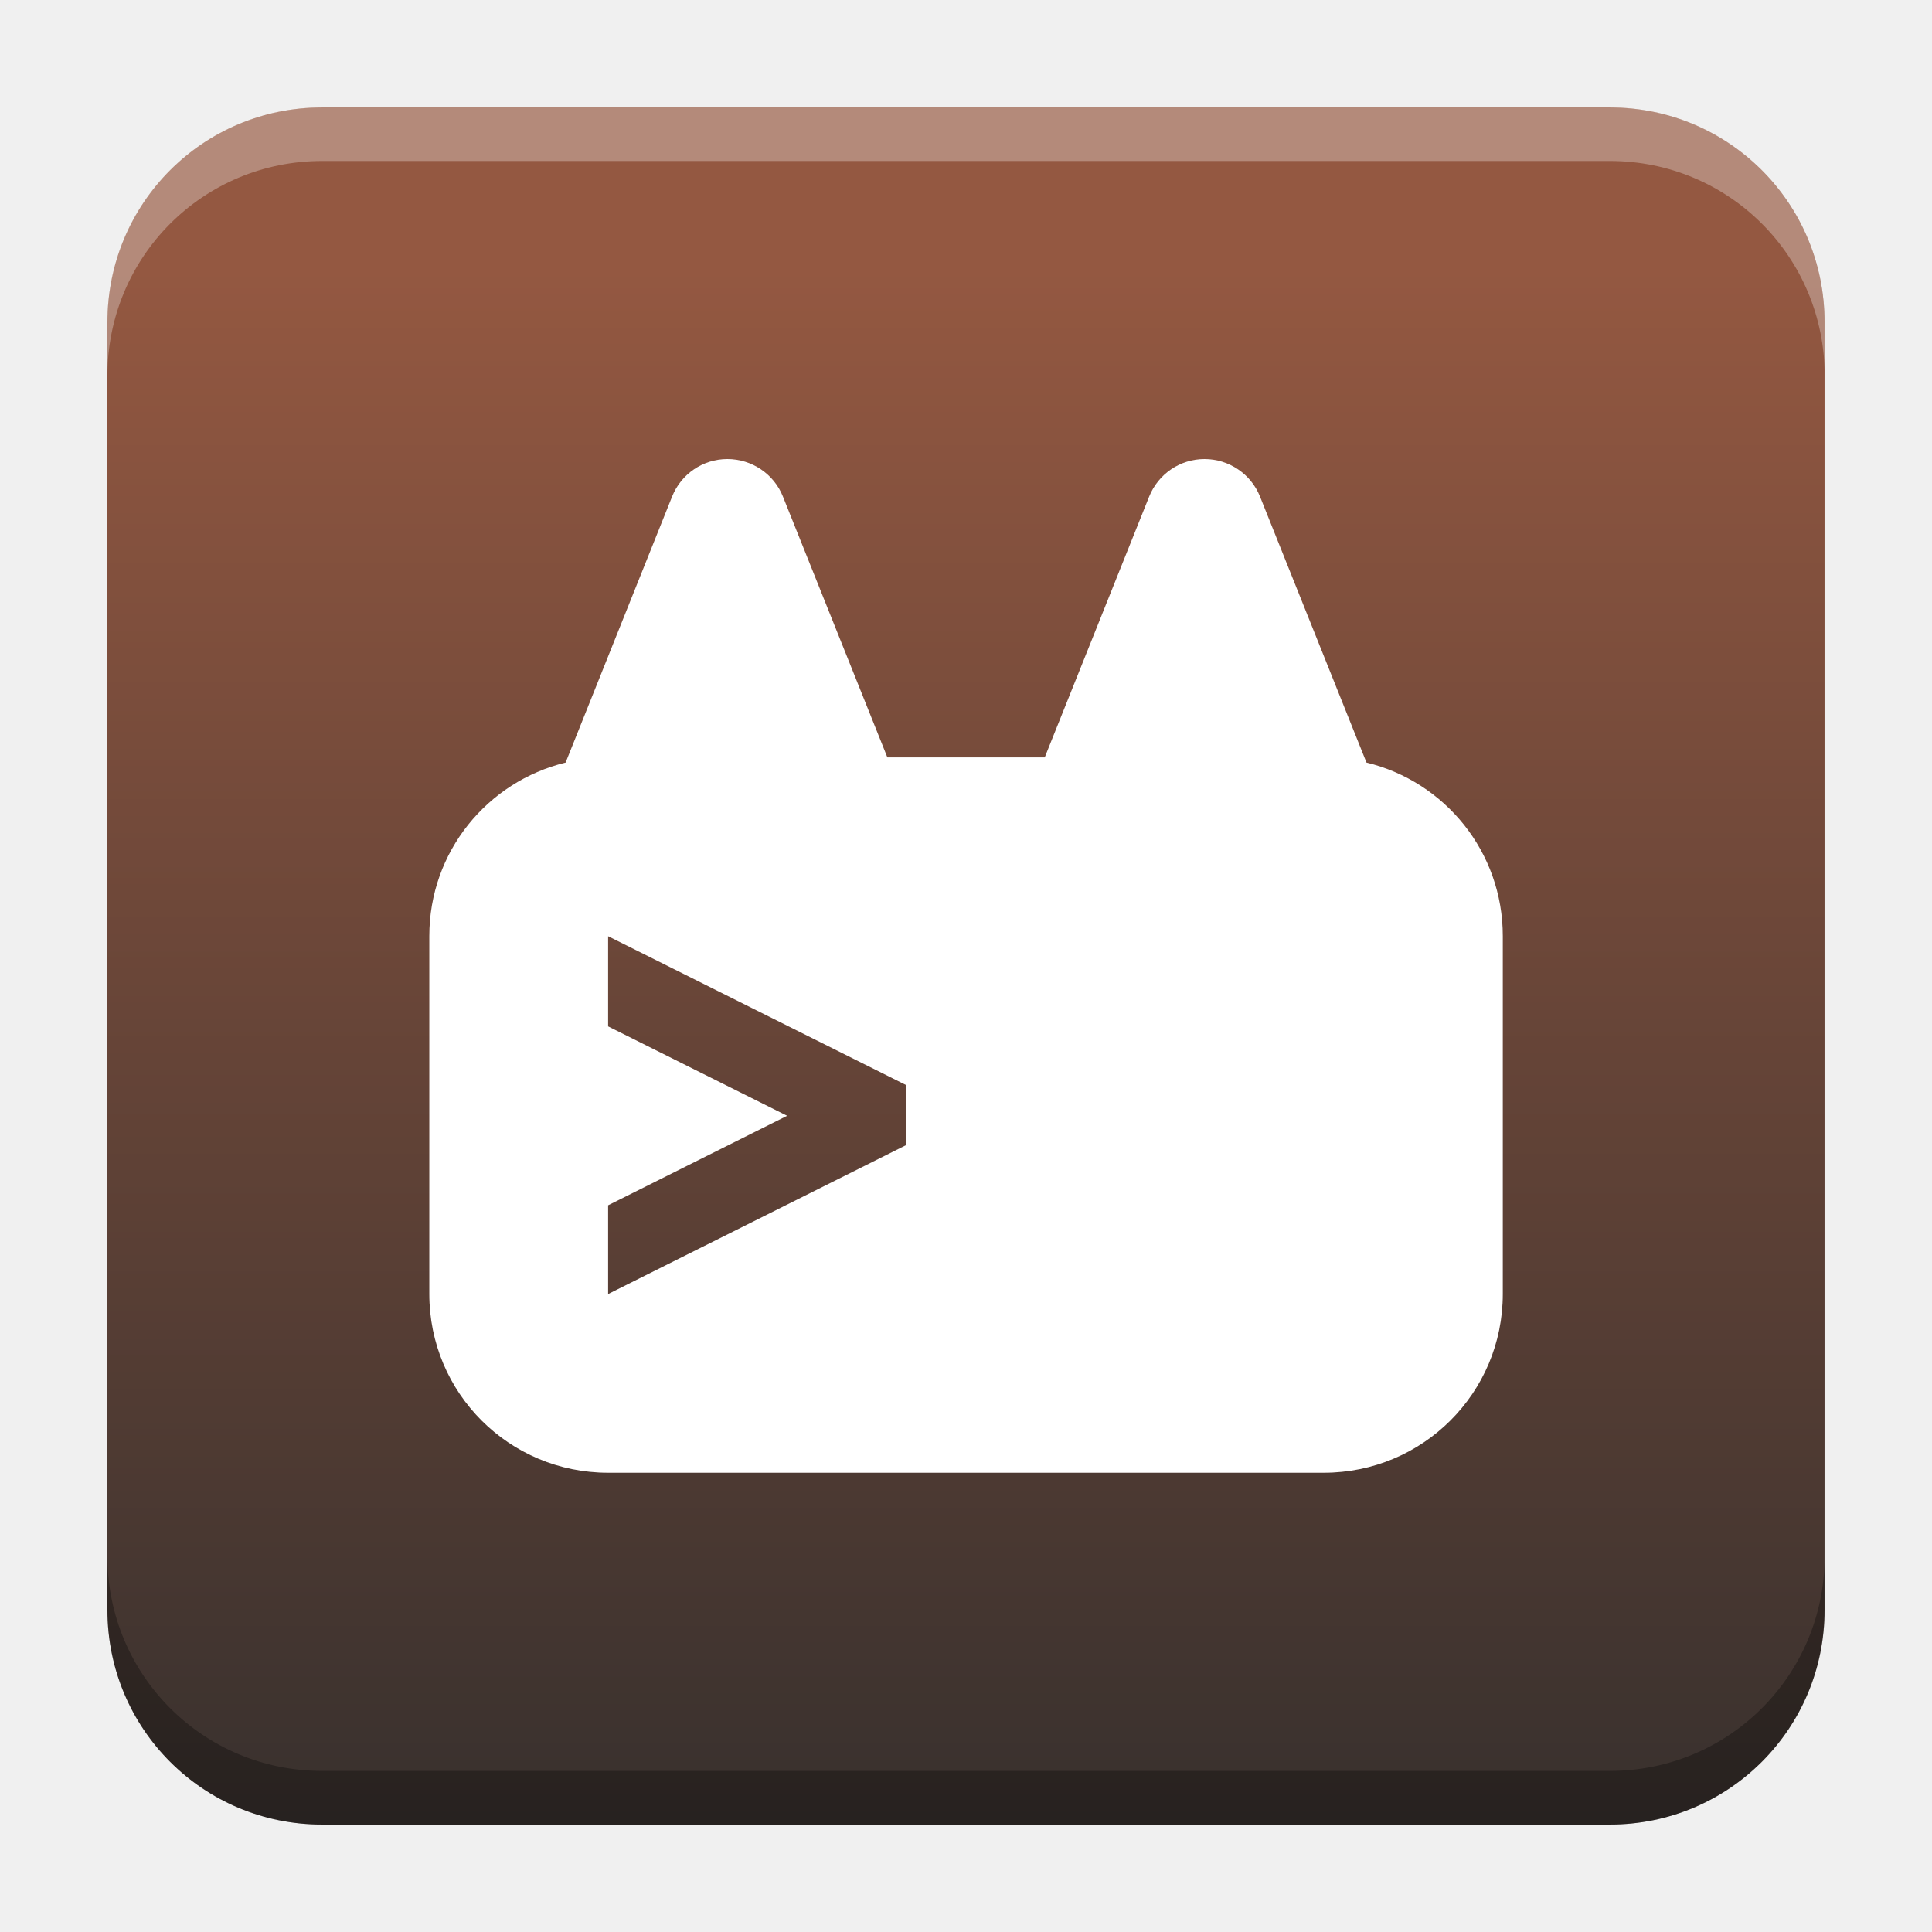
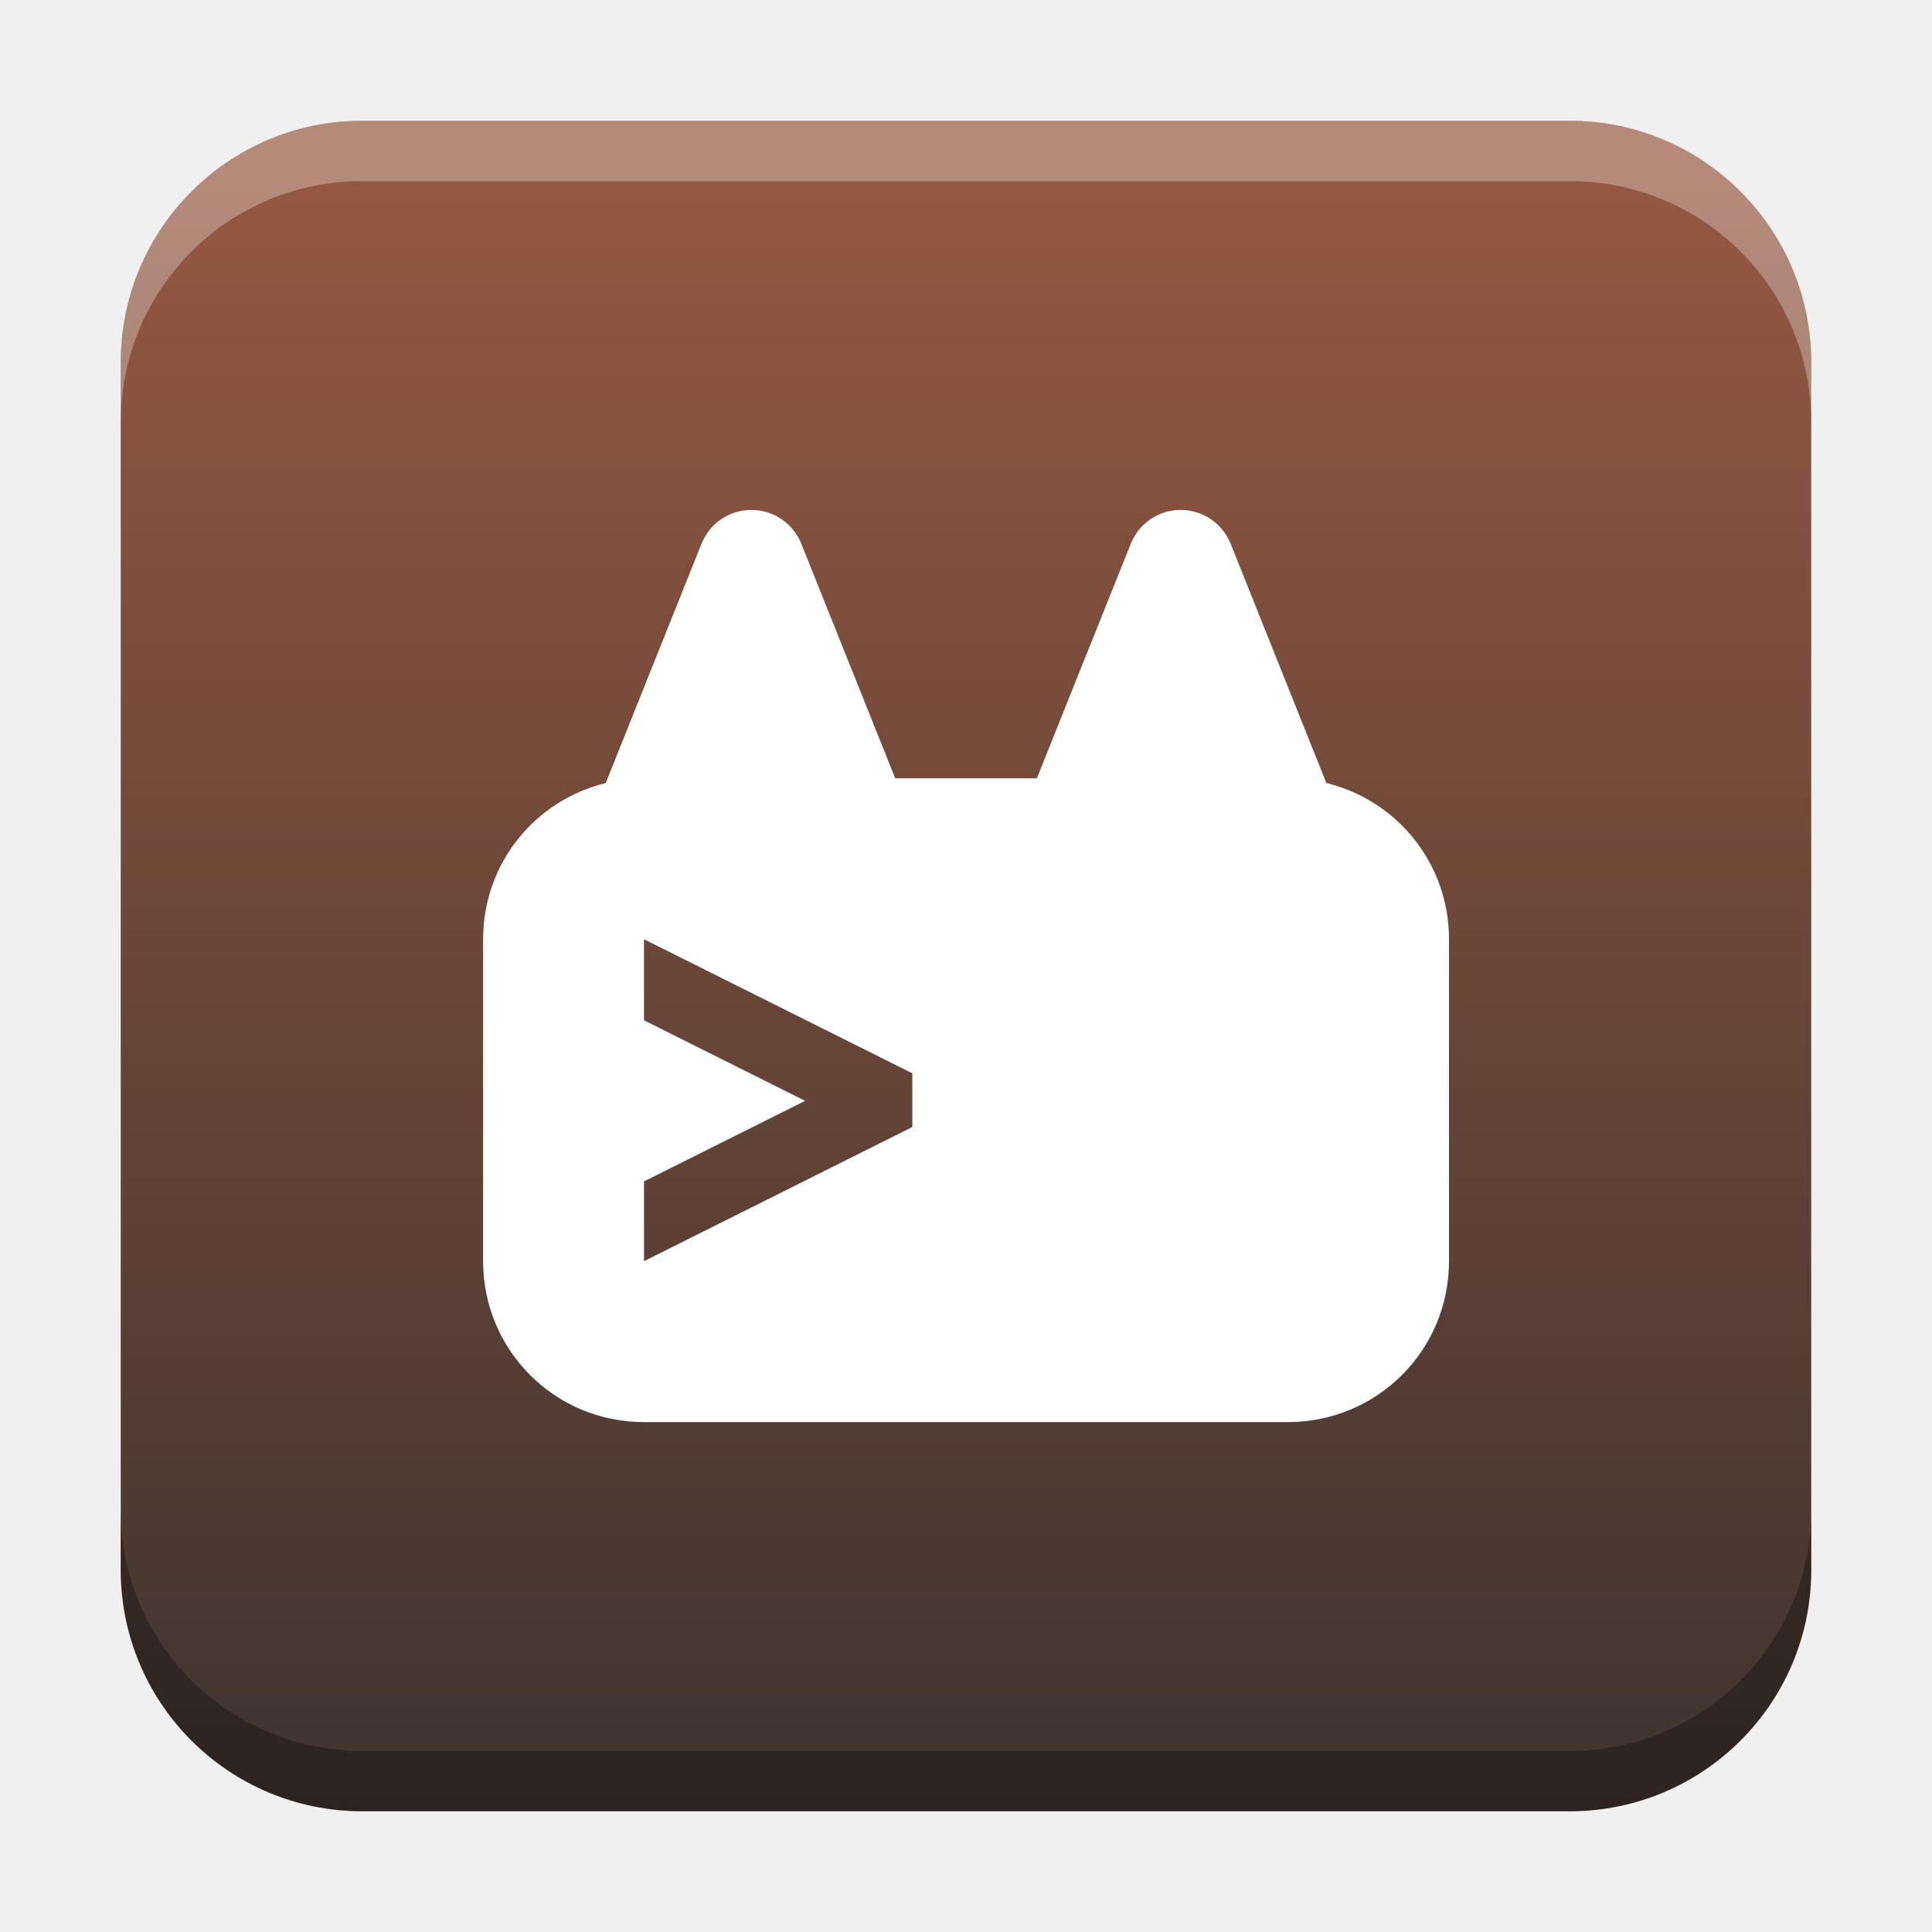
- <svg xmlns="http://www.w3.org/2000/svg" xmlns:xlink="http://www.w3.org/1999/xlink" width="18.001" height="18" id="svg2" version="1.1">
+ <svg xmlns="http://www.w3.org/2000/svg" xmlns:xlink="http://www.w3.org/1999/xlink" width="32" height="32" id="svg2" version="1.1">
  <defs id="defs4">
-     <linearGradient id="linearGradient1243">
-       <stop style="stop-color:#945841;stop-opacity:1" offset="0" id="stop1239" />
-       <stop style="stop-color:#2b2b2b;stop-opacity:1" offset="1" id="stop1241" />
+     <linearGradient id="linearGradient8471">
+       <stop id="stop8467" offset="0" style="stop-color:#2aa9c7;stop-opacity:1" />
+       <stop id="stop8469" offset="1" style="stop-color:#297fcc;stop-opacity:1" />
    </linearGradient>
    <linearGradient id="linearGradient5306">
      <stop style="stop-color:#ffffff;stop-opacity:0.099;" offset="0" id="stop5308" />
      <stop style="stop-color:#ffffff;stop-opacity:0;" offset="1" id="stop5310" />
    </linearGradient>
    <linearGradient id="linearGradient5290">
      <stop style="stop-color:#00ffff;stop-opacity:0.098;" offset="0" id="stop5292" />
      <stop id="stop6740" offset="0.5" style="stop-color:#00ff7f;stop-opacity:0.047;" />
      <stop style="stop-color:#00ff00;stop-opacity:0;" offset="1" id="stop5294" />
    </linearGradient>
    <linearGradient id="linearGradient5188">
      <stop style="stop-color:#64b5f6;stop-opacity:0.247;" offset="0" id="stop5198" />
      <stop style="stop-color:#64b5f6;stop-opacity:0;" offset="1" id="stop5192" />
    </linearGradient>
    <linearGradient id="linearGradient3975">
      <stop style="stop-color:#ff5555;stop-opacity:1;" offset="0" id="stop3977" />
    </linearGradient>
    <linearGradient id="linearGradient3969">
      <stop style="stop-color:#87cdde;stop-opacity:1;" offset="0" id="stop3971" />
    </linearGradient>
    <filter id="filter3945" x="0" y="6" width="1.2" style="color-interpolation-filters:sRGB">
      <feDiffuseLighting id="feDiffuseLighting3947" lighting-color="#fdfdfd" surfaceScale="121.495" diffuseConstant="28.448" />
    </filter>
    <filter id="filter3979" style="color-interpolation-filters:sRGB">
      <feFlood flood-opacity="0.2" flood-color="rgb(0,0,0)" result="flood" id="feFlood3981" />
      <feComposite in="flood" in2="SourceGraphic" operator="in" result="composite1" id="feComposite3983" />
      <feGaussianBlur stdDeviation="6" result="blur" id="feGaussianBlur3985" />
      <feOffset dx="0" dy="6" result="offset" id="feOffset3987" />
      <feComposite in="SourceGraphic" in2="offset" operator="over" result="fbSourceGraphic" id="feComposite3989" />
      <feColorMatrix result="fbSourceGraphicAlpha" in="fbSourceGraphic" values="0 0 0 -1 0 0 0 0 -1 0 0 0 0 -1 0 0 0 0 1 0" id="feColorMatrix3991" />
      <feFlood id="feFlood3993" flood-opacity="0.2" flood-color="rgb(0,0,0)" result="flood" in="fbSourceGraphic" />
      <feComposite id="feComposite3995" in2="fbSourceGraphic" in="flood" operator="in" result="composite1" />
      <feGaussianBlur id="feGaussianBlur3997" stdDeviation="6" result="blur" />
      <feOffset id="feOffset3999" dx="0" dy="6" result="offset" />
      <feComposite id="feComposite4001" in2="offset" in="fbSourceGraphic" operator="over" result="composite2" />
    </filter>
    <filter style="color-interpolation-filters:sRGB" id="filter3876">
      <feFlood flood-opacity="0.2" flood-color="rgb(0,0,0)" result="flood" id="feFlood3878" />
      <feComposite in="flood" in2="SourceGraphic" operator="in" result="composite1" id="feComposite3880" />
      <feGaussianBlur stdDeviation="6" result="blur" id="feGaussianBlur3882" />
      <feOffset dx="0" dy="6" result="offset" id="feOffset3884" />
      <feComposite in="SourceGraphic" in2="offset" operator="over" result="fbSourceGraphic" id="feComposite3886" />
      <feColorMatrix result="fbSourceGraphicAlpha" in="fbSourceGraphic" values="0 0 0 -1 0 0 0 0 -1 0 0 0 0 -1 0 0 0 0 1 0" id="feColorMatrix3888" />
      <feFlood id="feFlood3890" flood-opacity="0.397" flood-color="rgb(0,0,0)" result="flood" in="fbSourceGraphic" />
      <feComposite id="feComposite3892" in2="fbSourceGraphic" in="flood" operator="in" result="composite1" />
      <feGaussianBlur id="feGaussianBlur3894" stdDeviation="19.2" result="blur" />
      <feOffset id="feOffset3896" dx="0" dy="6" result="offset" />
      <feComposite id="feComposite3898" in2="offset" in="fbSourceGraphic" operator="over" result="fbSourceGraphic" />
      <feColorMatrix result="fbSourceGraphicAlpha" in="fbSourceGraphic" values="0 0 0 -1 0 0 0 0 -1 0 0 0 0 -1 0 0 0 0 1 0" id="feColorMatrix3900" />
      <feFlood id="feFlood3902" flood-opacity="0.8" flood-color="rgb(0,0,0)" result="flood" in="fbSourceGraphic" />
      <feComposite id="feComposite3904" in2="fbSourceGraphic" in="flood" operator="in" result="composite1" />
      <feGaussianBlur id="feGaussianBlur3906" stdDeviation="19.2" result="blur" />
      <feOffset id="feOffset3908" dx="0" dy="6" result="offset" />
      <feComposite id="feComposite3910" in2="offset" in="fbSourceGraphic" operator="over" result="fbSourceGraphic" />
      <feColorMatrix result="fbSourceGraphicAlpha" in="fbSourceGraphic" values="0 0 0 -1 0 0 0 0 -1 0 0 0 0 -1 0 0 0 0 1 0" id="feColorMatrix3912" />
      <feFlood id="feFlood3914" flood-opacity="0.8" flood-color="rgb(0,0,0)" result="flood" in="fbSourceGraphic" />
      <feComposite id="feComposite3916" in2="fbSourceGraphic" in="flood" operator="in" result="composite1" />
      <feGaussianBlur id="feGaussianBlur3918" stdDeviation="26.1" result="blur" />
      <feOffset id="feOffset3920" dx="0" dy="6" result="offset" />
      <feComposite id="feComposite3922" in2="offset" in="fbSourceGraphic" operator="over" result="fbSourceGraphic" />
      <feColorMatrix result="fbSourceGraphicAlpha" in="fbSourceGraphic" values="0 0 0 -1 0 0 0 0 -1 0 0 0 0 -1 0 0 0 0 1 0" id="feColorMatrix3924" />
      <feFlood id="feFlood3926" flood-opacity="0.8" flood-color="rgb(0,0,0)" result="flood" in="fbSourceGraphic" />
      <feComposite id="feComposite3928" in2="fbSourceGraphic" in="flood" operator="in" result="composite1" />
      <feGaussianBlur id="feGaussianBlur3930" stdDeviation="35.7" result="blur" />
      <feOffset id="feOffset3932" dx="0" dy="6" result="offset" />
      <feComposite id="feComposite3934" in2="offset" in="fbSourceGraphic" operator="over" result="fbSourceGraphic" />
      <feColorMatrix result="fbSourceGraphicAlpha" in="fbSourceGraphic" values="0 0 0 -1 0 0 0 0 -1 0 0 0 0 -1 0 0 0 0 1 0" id="feColorMatrix3936" />
      <feFlood id="feFlood3938" flood-opacity="0.8" flood-color="rgb(0,0,0)" result="flood" in="fbSourceGraphic" />
      <feComposite id="feComposite3940" in2="fbSourceGraphic" in="flood" operator="in" result="composite1" />
      <feGaussianBlur id="feGaussianBlur3942" stdDeviation="6" result="blur" />
      <feOffset id="feOffset3944" dx="0" dy="6" result="offset" />
      <feComposite id="feComposite3946" in2="offset" in="fbSourceGraphic" operator="over" result="fbSourceGraphic" />
      <feColorMatrix result="fbSourceGraphicAlpha" in="fbSourceGraphic" values="0 0 0 -1 0 0 0 0 -1 0 0 0 0 -1 0 0 0 0 1 0" id="feColorMatrix3948" />
      <feFlood id="feFlood3950" flood-opacity="0.8" flood-color="rgb(0,0,0)" result="flood" in="fbSourceGraphic" />
      <feComposite id="feComposite3952" in2="fbSourceGraphic" in="flood" operator="in" result="composite1" />
      <feGaussianBlur id="feGaussianBlur3954" stdDeviation="21.7" result="blur" />
      <feOffset id="feOffset3956" dx="0" dy="6" result="offset" />
      <feComposite id="feComposite3958" in2="offset" in="fbSourceGraphic" operator="over" result="fbSourceGraphic" />
      <feColorMatrix result="fbSourceGraphicAlpha" in="fbSourceGraphic" values="0 0 0 -1 0 0 0 0 -1 0 0 0 0 -1 0 0 0 0 1 0" id="feColorMatrix3960" />
      <feFlood id="feFlood3962" flood-opacity="0.8" flood-color="rgb(0,0,0)" result="flood" in="fbSourceGraphic" />
      <feComposite id="feComposite3964" in2="fbSourceGraphic" in="flood" operator="in" result="composite1" />
      <feGaussianBlur id="feGaussianBlur3966" stdDeviation="21.7" result="blur" />
      <feOffset id="feOffset3968" dx="0" dy="1.9" result="offset" />
      <feComposite id="feComposite3970" in2="offset" in="fbSourceGraphic" operator="over" result="fbSourceGraphic" />
      <feColorMatrix result="fbSourceGraphicAlpha" in="fbSourceGraphic" values="0 0 0 -1 0 0 0 0 -1 0 0 0 0 -1 0 0 0 0 1 0" id="feColorMatrix3972" />
      <feFlood id="feFlood3974" flood-opacity="0.8" flood-color="rgb(0,0,0)" result="flood" in="fbSourceGraphic" />
      <feComposite id="feComposite3976" in2="fbSourceGraphic" in="flood" operator="in" result="composite1" />
      <feGaussianBlur id="feGaussianBlur3978" stdDeviation="21.7" result="blur" />
      <feOffset id="feOffset3980" dx="3.6" dy="1.9" result="offset" />
      <feComposite id="feComposite3982" in2="offset" in="fbSourceGraphic" operator="over" result="fbSourceGraphic" />
      <feColorMatrix result="fbSourceGraphicAlpha" in="fbSourceGraphic" values="0 0 0 -1 0 0 0 0 -1 0 0 0 0 -1 0 0 0 0 1 0" id="feColorMatrix3984" />
      <feFlood id="feFlood3986" flood-opacity="0.8" flood-color="rgb(0,0,0)" result="flood" in="fbSourceGraphic" />
      <feComposite id="feComposite3988" in2="fbSourceGraphic" in="flood" operator="in" result="composite1" />
      <feGaussianBlur id="feGaussianBlur3990" stdDeviation="21.7" result="blur" />
      <feOffset id="feOffset3992" dx="9.6" dy="1.9" result="offset" />
      <feComposite id="feComposite3994" in2="offset" in="fbSourceGraphic" operator="over" result="fbSourceGraphic" />
      <feColorMatrix result="fbSourceGraphicAlpha" in="fbSourceGraphic" values="0 0 0 -1 0 0 0 0 -1 0 0 0 0 -1 0 0 0 0 1 0" id="feColorMatrix3996" />
      <feFlood id="feFlood3998" flood-opacity="0.8" flood-color="rgb(0,0,0)" result="flood" in="fbSourceGraphic" />
      <feComposite id="feComposite4000" in2="fbSourceGraphic" in="flood" operator="in" result="composite1" />
      <feGaussianBlur id="feGaussianBlur4002" stdDeviation="21.7" result="blur" />
      <feOffset id="feOffset4004" dx="1.2" dy="1.9" result="offset" />
      <feComposite id="feComposite4006" in2="offset" in="fbSourceGraphic" operator="over" result="fbSourceGraphic" />
      <feColorMatrix result="fbSourceGraphicAlpha" in="fbSourceGraphic" values="0 0 0 -1 0 0 0 0 -1 0 0 0 0 -1 0 0 0 0 1 0" id="feColorMatrix4008" />
      <feFlood id="feFlood4010" flood-opacity="0.8" flood-color="rgb(0,0,0)" result="flood" in="fbSourceGraphic" />
      <feComposite id="feComposite4012" in2="fbSourceGraphic" in="flood" operator="in" result="composite1" />
      <feGaussianBlur id="feGaussianBlur4014" stdDeviation="21.7" result="blur" />
      <feOffset id="feOffset4016" dx="-1.4" dy="1.9" result="offset" />
      <feComposite id="feComposite4018" in2="offset" in="fbSourceGraphic" operator="over" result="fbSourceGraphic" />
      <feColorMatrix result="fbSourceGraphicAlpha" in="fbSourceGraphic" values="0 0 0 -1 0 0 0 0 -1 0 0 0 0 -1 0 0 0 0 1 0" id="feColorMatrix4020" />
      <feFlood id="feFlood4022" flood-opacity="0.8" flood-color="rgb(0,0,0)" result="flood" in="fbSourceGraphic" />
      <feComposite id="feComposite4024" in2="fbSourceGraphic" in="flood" operator="in" result="composite1" />
      <feGaussianBlur id="feGaussianBlur4026" stdDeviation="21.7" result="blur" />
      <feOffset id="feOffset4028" dx="0.3" dy="1.9" result="offset" />
      <feComposite id="feComposite4030" in2="offset" in="fbSourceGraphic" operator="over" result="fbSourceGraphic" />
      <feColorMatrix result="fbSourceGraphicAlpha" in="fbSourceGraphic" values="0 0 0 -1 0 0 0 0 -1 0 0 0 0 -1 0 0 0 0 1 0" id="feColorMatrix4032" />
      <feFlood id="feFlood4034" flood-opacity="0.8" flood-color="rgb(0,0,0)" result="flood" in="fbSourceGraphic" />
      <feComposite id="feComposite4036" in2="fbSourceGraphic" in="flood" operator="in" result="composite1" />
      <feGaussianBlur id="feGaussianBlur4038" stdDeviation="21.7" result="blur" />
      <feOffset id="feOffset4040" dx="-8.04912e-16" dy="1.9" result="offset" />
      <feComposite id="feComposite4042" in2="offset" in="fbSourceGraphic" operator="over" result="fbSourceGraphic" />
      <feColorMatrix result="fbSourceGraphicAlpha" in="fbSourceGraphic" values="0 0 0 -1 0 0 0 0 -1 0 0 0 0 -1 0 0 0 0 1 0" id="feColorMatrix4044" />
      <feFlood id="feFlood4046" flood-opacity="0.8" flood-color="rgb(0,0,0)" result="flood" in="fbSourceGraphic" />
      <feComposite id="feComposite4048" in2="fbSourceGraphic" in="flood" operator="in" result="composite1" />
      <feGaussianBlur id="feGaussianBlur4050" stdDeviation="21.7" result="blur" />
      <feOffset id="feOffset4052" dx="-8.04912e-16" dy="3.6" result="offset" />
      <feComposite id="feComposite4054" in2="offset" in="fbSourceGraphic" operator="over" result="fbSourceGraphic" />
      <feColorMatrix result="fbSourceGraphicAlpha" in="fbSourceGraphic" values="0 0 0 -1 0 0 0 0 -1 0 0 0 0 -1 0 0 0 0 1 0" id="feColorMatrix4056" />
      <feFlood id="feFlood4058" flood-opacity="0.8" flood-color="rgb(0,0,0)" result="flood" in="fbSourceGraphic" />
      <feComposite id="feComposite4060" in2="fbSourceGraphic" in="flood" operator="in" result="composite1" />
      <feGaussianBlur id="feGaussianBlur4062" stdDeviation="6" result="blur" />
      <feOffset id="feOffset4064" dx="-8.04912e-16" dy="3.6" result="offset" />
      <feComposite id="feComposite4066" in2="offset" in="fbSourceGraphic" operator="over" result="fbSourceGraphic" />
      <feColorMatrix result="fbSourceGraphicAlpha" in="fbSourceGraphic" values="0 0 0 -1 0 0 0 0 -1 0 0 0 0 -1 0 0 0 0 1 0" id="feColorMatrix4080" />
      <feFlood id="feFlood4082" flood-opacity="0.8" flood-color="rgb(0,0,0)" result="flood" in="fbSourceGraphic" />
      <feComposite id="feComposite4084" in2="fbSourceGraphic" in="flood" operator="in" result="composite1" />
      <feGaussianBlur id="feGaussianBlur4086" stdDeviation="6" result="blur" />
      <feOffset id="feOffset4088" dx="-8.04912e-16" dy="3.6" result="offset" />
      <feComposite id="feComposite4090" in2="offset" in="fbSourceGraphic" operator="over" result="fbSourceGraphic" />
      <feColorMatrix result="fbSourceGraphicAlpha" in="fbSourceGraphic" values="0 0 0 -1 0 0 0 0 -1 0 0 0 0 -1 0 0 0 0 1 0" id="feColorMatrix4092" />
      <feFlood id="feFlood4094" flood-opacity="0.8" flood-color="rgb(0,0,0)" result="flood" in="fbSourceGraphic" />
      <feComposite id="feComposite4096" in2="fbSourceGraphic" in="flood" operator="in" result="composite1" />
      <feGaussianBlur id="feGaussianBlur4098" stdDeviation="6" result="blur" />
      <feOffset id="feOffset4100" dx="-8.04912e-16" dy="7.7" result="offset" />
      <feComposite id="feComposite4102" in2="offset" in="fbSourceGraphic" operator="over" result="fbSourceGraphic" />
      <feColorMatrix result="fbSourceGraphicAlpha" in="fbSourceGraphic" values="0 0 0 -1 0 0 0 0 -1 0 0 0 0 -1 0 0 0 0 1 0" id="feColorMatrix4104" />
      <feFlood id="feFlood4106" flood-opacity="0.8" flood-color="rgb(0,0,0)" result="flood" in="fbSourceGraphic" />
      <feComposite id="feComposite4108" in2="fbSourceGraphic" in="flood" operator="in" result="composite1" />
      <feGaussianBlur id="feGaussianBlur4110" stdDeviation="6" result="blur" />
      <feOffset id="feOffset4112" dx="-8.04912e-16" dy="11.6" result="offset" />
      <feComposite id="feComposite4114" in2="offset" in="fbSourceGraphic" operator="over" result="fbSourceGraphic" />
      <feColorMatrix result="fbSourceGraphicAlpha" in="fbSourceGraphic" values="0 0 0 -1 0 0 0 0 -1 0 0 0 0 -1 0 0 0 0 1 0" id="feColorMatrix4116" />
      <feFlood id="feFlood4118" flood-opacity="0.5" flood-color="rgb(0,0,0)" result="flood" in="fbSourceGraphic" />
      <feComposite id="feComposite4120" in2="fbSourceGraphic" in="flood" operator="in" result="composite1" />
      <feGaussianBlur id="feGaussianBlur4122" stdDeviation="6" result="blur" />
      <feOffset id="feOffset4124" dx="-8.04912e-16" dy="11.6" result="offset" />
      <feComposite id="feComposite4126" in2="offset" in="fbSourceGraphic" operator="over" result="fbSourceGraphic" />
      <feColorMatrix result="fbSourceGraphicAlpha" in="fbSourceGraphic" values="0 0 0 -1 0 0 0 0 -1 0 0 0 0 -1 0 0 0 0 1 0" id="feColorMatrix4128" />
      <feFlood id="feFlood4130" flood-opacity="0.3" flood-color="rgb(0,0,0)" result="flood" in="fbSourceGraphic" />
      <feComposite id="feComposite4132" in2="fbSourceGraphic" in="flood" operator="in" result="composite1" />
      <feGaussianBlur id="feGaussianBlur4134" stdDeviation="6" result="blur" />
      <feOffset id="feOffset4136" dx="-8.04912e-16" dy="11.6" result="offset" />
      <feComposite id="feComposite4138" in2="offset" in="fbSourceGraphic" operator="over" result="fbSourceGraphic" />
      <feColorMatrix result="fbSourceGraphicAlpha" in="fbSourceGraphic" values="0 0 0 -1 0 0 0 0 -1 0 0 0 0 -1 0 0 0 0 1 0" id="feColorMatrix4140" />
      <feFlood id="feFlood4142" flood-opacity="0.2" flood-color="rgb(0,0,0)" result="flood" in="fbSourceGraphic" />
      <feComposite id="feComposite4144" in2="fbSourceGraphic" in="flood" operator="in" result="composite1" />
      <feGaussianBlur id="feGaussianBlur4146" stdDeviation="6" result="blur" />
      <feOffset id="feOffset4148" dx="-8.04912e-16" dy="11.6" result="offset" />
      <feComposite id="feComposite4150" in2="offset" in="fbSourceGraphic" operator="over" result="fbSourceGraphic" />
      <feColorMatrix result="fbSourceGraphicAlpha" in="fbSourceGraphic" values="0 0 0 -1 0 0 0 0 -1 0 0 0 0 -1 0 0 0 0 1 0" id="feColorMatrix4152" />
      <feFlood id="feFlood4154" flood-opacity="0.2" flood-color="rgb(0,0,0)" result="flood" in="fbSourceGraphic" />
      <feComposite id="feComposite4156" in2="fbSourceGraphic" in="flood" operator="in" result="composite1" />
      <feGaussianBlur id="feGaussianBlur4158" stdDeviation="6" result="blur" />
      <feOffset id="feOffset4160" dx="-8.04912e-16" dy="11.6" result="offset" />
      <feComposite id="feComposite4162" in2="offset" in="fbSourceGraphic" operator="over" result="fbSourceGraphic" />
      <feColorMatrix result="fbSourceGraphicAlpha" in="fbSourceGraphic" values="0 0 0 -1 0 0 0 0 -1 0 0 0 0 -1 0 0 0 0 1 0" id="feColorMatrix4164" />
      <feFlood id="feFlood4166" flood-opacity="0.2" flood-color="rgb(0,0,0)" result="flood" in="fbSourceGraphic" />
      <feComposite id="feComposite4168" in2="fbSourceGraphic" in="flood" operator="in" result="composite1" />
      <feGaussianBlur id="feGaussianBlur4170" stdDeviation="6" result="blur" />
      <feOffset id="feOffset4172" dx="-8.04912e-16" dy="6" result="offset" />
      <feComposite id="feComposite4174" in2="offset" in="fbSourceGraphic" operator="over" result="composite2" />
    </filter>
    <filter id="filter4522" style="color-interpolation-filters:sRGB">
      <feGaussianBlur stdDeviation="3" id="feGaussianBlur4524" />
      <feColorMatrix result="fbSourceGraphic" values="1 0 0 0 0 0 1 0 0 0 0 0 1 0 0 0 0 0 6 -2.5 " id="feColorMatrix4526" />
    </filter>
    <filter id="filter4576" style="color-interpolation-filters:sRGB">
      <feGaussianBlur stdDeviation="3" id="feGaussianBlur4578" />
      <feColorMatrix result="fbSourceGraphic" values="1 0 0 0 0 0 1 0 0 0 0 0 1 0 0 0 0 0 6 -2.5 " id="feColorMatrix4580" />
    </filter>
    <filter id="filter4576-0" style="color-interpolation-filters:sRGB">
      <feGaussianBlur stdDeviation="3" id="feGaussianBlur4578-8" />
      <feColorMatrix result="fbSourceGraphic" values="1 0 0 0 0 0 1 0 0 0 0 0 1 0 0 0 0 0 6 -2.5 " id="feColorMatrix4580-0" />
    </filter>
    <filter id="filter4576-0-0" style="color-interpolation-filters:sRGB">
      <feGaussianBlur stdDeviation="3" id="feGaussianBlur4578-8-5" />
      <feColorMatrix result="fbSourceGraphic" values="1 0 0 0 0 0 1 0 0 0 0 0 1 0 0 0 0 0 6 -2.5 " id="feColorMatrix4580-0-2" />
    </filter>
    <filter id="filter4576-0-0-4" style="color-interpolation-filters:sRGB">
      <feGaussianBlur stdDeviation="3" id="feGaussianBlur4578-8-5-2" />
      <feColorMatrix result="fbSourceGraphic" values="1 0 0 0 0 0 1 0 0 0 0 0 1 0 0 0 0 0 6 -2.5 " id="feColorMatrix4580-0-2-7" />
    </filter>
    <radialGradient xlink:href="#linearGradient5306" id="radialGradient5296" cx="9" cy="1032.112" fx="9" fy="1032.112" r="10.125" gradientUnits="userSpaceOnUse" gradientTransform="matrix(1.944444,0,0,1.944447,-13.5625,-977.5881)" />
    <linearGradient xlink:href="#linearGradient5306" id="linearGradient5312" x1="-15.75" y1="1029.3" x2="23.625" y2="1029.3" gradientUnits="userSpaceOnUse" />
    <linearGradient id="linearGradient3783-1">
      <stop id="stop3785-2" offset="0" style="stop-color:#1e94d3;stop-opacity:1;" />
      <stop style="stop-color:#1e94d3;stop-opacity:1;" offset="1" id="stop3803-6" />
    </linearGradient>
    <linearGradient gradientUnits="userSpaceOnUse" y2="50" x2="30" y1="90" x1="-10" id="linearGradient3827-7" xlink:href="#linearGradient3783-1" />
    <linearGradient gradientUnits="userSpaceOnUse" y2="50" x2="30" y1="90" x1="-10" id="linearGradient3827" xlink:href="#linearGradient3783" />
    <linearGradient id="linearGradient3783">
      <stop id="stop3785" offset="0" style="stop-color:#1e94d3;stop-opacity:1;" />
      <stop style="stop-color:#1e94d3;stop-opacity:1;" offset="1" id="stop3803" />
    </linearGradient>
    <linearGradient id="linearGradient3821">
      <stop id="stop3823" offset="0" style="stop-color:#37aee2;stop-opacity:1;" />
      <stop id="stop3825" offset="1" style="stop-color:#1e96c8;stop-opacity:1;" />
    </linearGradient>
    <linearGradient id="linearGradient3829">
      <stop style="stop-color:#1f96d4;stop-opacity:1;" offset="0" id="stop3831" />
      <stop style="stop-color:#37aee2;stop-opacity:1;" offset="1" id="stop3833" />
    </linearGradient>
    <linearGradient id="linearGradient3877">
      <stop id="stop3879" offset="0" style="stop-color:#eff7fc;stop-opacity:1;" />
      <stop id="stop3881" offset="1" style="stop-color:#ffffff;stop-opacity:1;" />
    </linearGradient>
    <linearGradient id="linearGradient3689">
      <stop id="stop3691" offset="0" style="stop-color:#f68000;stop-opacity:1;" />
      <stop id="stop3693" offset="1" style="stop-color:#fd9800;stop-opacity:1;" />
    </linearGradient>
    <linearGradient id="linearGradient3675">
      <stop id="stop3677" offset="0" style="stop-color:#ffb900;stop-opacity:1;" />
      <stop id="stop3679" offset="1" style="stop-color:#ffd76b;stop-opacity:1;" />
    </linearGradient>
    <linearGradient y2="463.262" x2="412.23" y1="461.921" x1="-113.893" gradientUnits="userSpaceOnUse" id="linearGradient3840" xlink:href="#linearGradient3675" />
    <linearGradient id="linearGradient3634">
      <stop style="stop-color:#7a8288;stop-opacity:1;" offset="0" id="stop3636" />
      <stop id="stop3638" offset="0.076" style="stop-color:#9fa3a7;stop-opacity:1;" />
      <stop style="stop-color:#7d858b;stop-opacity:1;" offset="1" id="stop3640" />
    </linearGradient>
    <linearGradient y2="12.703" x2="151.346" y1="-0.642" x1="107.209" gradientTransform="matrix(0.2822222,0,0,0.2822222,-0.1398399,-0.01181449)" gradientUnits="userSpaceOnUse" id="linearGradient3838" xlink:href="#linearGradient3634" />
    <linearGradient id="linearGradient3712">
      <stop id="stop3714" offset="0" style="stop-color:#a1abb2;stop-opacity:1;" />
      <stop style="stop-color:#eaeced;stop-opacity:1;" offset="0.148" id="stop3720" />
      <stop id="stop3716" offset="1" style="stop-color:#c6ccd0;stop-opacity:1;" />
    </linearGradient>
    <linearGradient y2="27.389" x2="164.759" y1="12.641" x1="104.886" gradientUnits="userSpaceOnUse" id="linearGradient3836" xlink:href="#linearGradient3712" />
    <linearGradient id="linearGradient3702">
      <stop id="stop3704" offset="0" style="stop-color:#7a8288;stop-opacity:1;" />
      <stop style="stop-color:#9fa3a7;stop-opacity:1;" offset="0.529" id="stop3710" />
      <stop id="stop3706" offset="1" style="stop-color:#7d858b;stop-opacity:1;" />
    </linearGradient>
    <linearGradient y2="268.415" x2="334.031" y1="252.484" x1="18.875" gradientUnits="userSpaceOnUse" id="linearGradient3834" xlink:href="#linearGradient3702" />
    <linearGradient id="linearGradient3626">
      <stop style="stop-color:#a1abb2;stop-opacity:1;" offset="0" id="stop3628" />
      <stop id="stop3630" offset="0.083" style="stop-color:#eaeced;stop-opacity:1;" />
      <stop style="stop-color:#c6ccd0;stop-opacity:1;" offset="1" id="stop3632" />
    </linearGradient>
    <linearGradient y2="290.7" x2="278.432" y1="228.6" x1="44.104" gradientUnits="userSpaceOnUse" id="linearGradient3832" xlink:href="#linearGradient3626" />
    <linearGradient id="linearGradient3646">
      <stop id="stop3648" offset="0" style="stop-color:#f48200;stop-opacity:0;" />
      <stop style="stop-color:#f48200;stop-opacity:0.728;" offset="0.589" id="stop3654" />
      <stop id="stop3658" offset="0.816" style="stop-color:#cc5f00;stop-opacity:1;" />
      <stop id="stop3650" offset="1" style="stop-color:#a43d00;stop-opacity:1;" />
    </linearGradient>
    <linearGradient y2="55.356" x2="261.622" y1="70.105" x1="115.202" gradientUnits="userSpaceOnUse" id="linearGradient3830" xlink:href="#linearGradient3646" />
    <linearGradient id="linearGradient3668">
      <stop style="stop-color:#9b4400;stop-opacity:1;" offset="0" id="stop3670" />
      <stop style="stop-color:#e56300;stop-opacity:1;" offset="1" id="stop3672" />
    </linearGradient>
    <linearGradient y2="108.988" x2="93.522" y1="102.284" x1="64.751" gradientUnits="userSpaceOnUse" id="linearGradient3828" xlink:href="#linearGradient3668" />
    <linearGradient id="linearGradient3649">
      <stop id="stop3651" offset="0" style="stop-color:#e26400;stop-opacity:1;" />
      <stop id="stop3653" offset="1" style="stop-color:#ffb900;stop-opacity:1;" />
    </linearGradient>
    <linearGradient y2="125.316" x2="44.376" y1="100.342" x1="40.775" gradientTransform="matrix(1,0,0,1.020233,0,-1.423461)" gradientUnits="userSpaceOnUse" id="linearGradient3826" xlink:href="#linearGradient3649" />
    <linearGradient id="linearGradient3689-2">
      <stop id="stop3691-2" offset="0" style="stop-color:#f68000;stop-opacity:1;" />
      <stop id="stop3693-3" offset="1" style="stop-color:#fd9800;stop-opacity:1;" />
    </linearGradient>
    <linearGradient id="linearGradient3675-8">
      <stop id="stop3677-4" offset="0" style="stop-color:#ffb900;stop-opacity:1;" />
      <stop id="stop3679-7" offset="1" style="stop-color:#ffd76b;stop-opacity:1;" />
    </linearGradient>
    <linearGradient y2="463.262" x2="412.23" y1="461.921" x1="-113.893" gradientUnits="userSpaceOnUse" id="linearGradient3840-4" xlink:href="#linearGradient3675-8" />
    <linearGradient id="linearGradient3634-7">
      <stop style="stop-color:#7a8288;stop-opacity:1;" offset="0" id="stop3636-4" />
      <stop id="stop3638-6" offset="0.076" style="stop-color:#9fa3a7;stop-opacity:1;" />
      <stop style="stop-color:#7d858b;stop-opacity:1;" offset="1" id="stop3640-9" />
    </linearGradient>
    <linearGradient y2="12.703" x2="151.346" y1="-0.642" x1="107.209" gradientTransform="matrix(0.2822222,0,0,0.2822222,-0.1398399,-0.01181449)" gradientUnits="userSpaceOnUse" id="linearGradient3838-1" xlink:href="#linearGradient3634-7" />
    <linearGradient id="linearGradient3712-7">
      <stop id="stop3714-7" offset="0" style="stop-color:#a1abb2;stop-opacity:1;" />
      <stop style="stop-color:#eaeced;stop-opacity:1;" offset="0.148" id="stop3720-2" />
      <stop id="stop3716-3" offset="1" style="stop-color:#c6ccd0;stop-opacity:1;" />
    </linearGradient>
    <linearGradient y2="27.389" x2="164.759" y1="12.641" x1="104.886" gradientUnits="userSpaceOnUse" id="linearGradient3836-7" xlink:href="#linearGradient3712-7" />
    <linearGradient id="linearGradient3702-3">
      <stop id="stop3704-5" offset="0" style="stop-color:#7a8288;stop-opacity:1;" />
      <stop style="stop-color:#9fa3a7;stop-opacity:1;" offset="0.529" id="stop3710-4" />
      <stop id="stop3706-4" offset="1" style="stop-color:#7d858b;stop-opacity:1;" />
    </linearGradient>
    <linearGradient y2="268.415" x2="334.031" y1="252.484" x1="18.875" gradientUnits="userSpaceOnUse" id="linearGradient3834-9" xlink:href="#linearGradient3702-3" />
    <linearGradient id="linearGradient3626-6">
      <stop style="stop-color:#a1abb2;stop-opacity:1;" offset="0" id="stop3628-0" />
      <stop id="stop3630-5" offset="0.083" style="stop-color:#eaeced;stop-opacity:1;" />
      <stop style="stop-color:#c6ccd0;stop-opacity:1;" offset="1" id="stop3632-7" />
    </linearGradient>
    <linearGradient y2="290.7" x2="278.432" y1="228.6" x1="44.104" gradientUnits="userSpaceOnUse" id="linearGradient3832-3" xlink:href="#linearGradient3626-6" />
    <linearGradient id="linearGradient3646-6">
      <stop id="stop3648-6" offset="0" style="stop-color:#f48200;stop-opacity:0;" />
      <stop style="stop-color:#f48200;stop-opacity:0.728;" offset="0.589" id="stop3654-6" />
      <stop id="stop3658-4" offset="0.816" style="stop-color:#cc5f00;stop-opacity:1;" />
      <stop id="stop3650-0" offset="1" style="stop-color:#a43d00;stop-opacity:1;" />
    </linearGradient>
    <linearGradient y2="55.356" x2="261.622" y1="70.105" x1="115.202" gradientUnits="userSpaceOnUse" id="linearGradient3830-6" xlink:href="#linearGradient3646-6" />
    <linearGradient id="linearGradient3668-5">
      <stop style="stop-color:#9b4400;stop-opacity:1;" offset="0" id="stop3670-3" />
      <stop style="stop-color:#e56300;stop-opacity:1;" offset="1" id="stop3672-2" />
    </linearGradient>
    <linearGradient y2="108.988" x2="93.522" y1="102.284" x1="64.751" gradientUnits="userSpaceOnUse" id="linearGradient3828-1" xlink:href="#linearGradient3668-5" />
    <linearGradient id="linearGradient3649-3">
      <stop id="stop3651-9" offset="0" style="stop-color:#e26400;stop-opacity:1;" />
      <stop id="stop3653-7" offset="1" style="stop-color:#ffb900;stop-opacity:1;" />
    </linearGradient>
    <linearGradient y2="125.316" x2="44.376" y1="100.342" x1="40.775" gradientTransform="matrix(1,0,0,1.020233,0,-1.423461)" gradientUnits="userSpaceOnUse" id="linearGradient3826-1" xlink:href="#linearGradient3649-3" />
    <linearGradient id="linearGradient2460" y2="44.984" gradientUnits="userSpaceOnUse" x2="19.36" y1="21.031" x1="19.245">
      <stop id="stop3602" style="stop-color:#fafafa;stop-opacity:1;" offset="0" />
      <stop id="stop3604" style="stop-color:#f0f0f0;stop-opacity:1;" offset="1" />
    </linearGradient>
    <linearGradient xlink:href="#linearGradient2460" id="linearGradient3157" gradientUnits="userSpaceOnUse" gradientTransform="matrix(12.10256,0,0,12.10256,-34.46825,-46.18711)" x1="18.93" y1="6.295" x2="19.36" y2="36.644" />
    <linearGradient id="linearGradient5479-2">
      <stop id="stop5481-7" offset="0" style="stop-color:#be5300;stop-opacity:1;" />
      <stop style="stop-color:#f07300;stop-opacity:1" offset="0.763" id="stop5483-4" />
      <stop id="stop5485-2" offset="1" style="stop-color:#e67700;stop-opacity:1;" />
    </linearGradient>
    <linearGradient y2="134.644" x2="128.507" y1="101.118" x1="4.11" gradientTransform="matrix(1.235159,0,0,1.235159,262.2571,326.9873)" gradientUnits="userSpaceOnUse" id="linearGradient3900" xlink:href="#linearGradient5479-2" />
    <linearGradient id="linearGradient5479-6">
      <stop style="stop-color:#be5300;stop-opacity:1;" offset="0" id="stop5481-6" />
      <stop id="stop5483-0" offset="0.763" style="stop-color:#f07300;stop-opacity:1" />
      <stop style="stop-color:#e67700;stop-opacity:1;" offset="1" id="stop5485-5" />
    </linearGradient>
    <linearGradient xlink:href="#linearGradient5479-6" id="linearGradient5467-1" gradientUnits="userSpaceOnUse" gradientTransform="matrix(1.235159,0,0,1.235159,262.2571,326.9873)" x1="4.11" y1="101.118" x2="128.507" y2="134.644" />
    <linearGradient id="linearGradient5447">
      <stop id="stop5451" offset="0" style="stop-color:#e66e00;stop-opacity:1;" />
      <stop style="stop-color:#e67700;stop-opacity:1;" offset="1" id="stop5453" />
    </linearGradient>
    <linearGradient id="linearGradient5479">
      <stop style="stop-color:#be5300;stop-opacity:1;" offset="0" id="stop5481" />
      <stop id="stop5483" offset="0.763" style="stop-color:#f07300;stop-opacity:1" />
      <stop style="stop-color:#e67700;stop-opacity:1;" offset="1" id="stop5485" />
    </linearGradient>
    <linearGradient xlink:href="#linearGradient5479" id="linearGradient5467" gradientUnits="userSpaceOnUse" gradientTransform="matrix(1.235159,0,0,1.235159,262.2571,326.9873)" x1="4.11" y1="101.118" x2="128.507" y2="134.644" />
    <linearGradient gradientTransform="matrix(1.005865,0,0,0.994169,100,0)" gradientUnits="userSpaceOnUse" id="linearGradient3416" y2="7.017" x2="45.448" y1="92.54" x1="45.448">
      <stop offset="0" style="stop-color:#000000;stop-opacity:1" id="stop3418" />
      <stop offset="1" style="stop-color:#000000;stop-opacity:0.588" id="stop3420" />
    </linearGradient>
    <linearGradient xlink:href="#ButtonShadow-0-1-1-5" id="linearGradient5342" gradientUnits="userSpaceOnUse" gradientTransform="matrix(1.007415,0,0,1.007415,-810.4888,593.1369)" x1="1012.513" y1="484.417" x2="1006.808" y2="20.626" />
    <linearGradient gradientTransform="matrix(1.005865,0,0,0.994169,100,0)" gradientUnits="userSpaceOnUse" id="linearGradient3409" y2="7.017" x2="45.448" y1="92.54" x1="45.448">
      <stop offset="0" style="stop-color:#000000;stop-opacity:1" id="stop3411" />
      <stop offset="1" style="stop-color:#000000;stop-opacity:0.588" id="stop3413" />
    </linearGradient>
    <linearGradient gradientTransform="matrix(1.005865,0,0,0.994169,100,0)" gradientUnits="userSpaceOnUse" id="linearGradient3402" y2="7.017" x2="45.448" y1="92.54" x1="45.448">
      <stop offset="0" style="stop-color:#000000;stop-opacity:1" id="stop3404" />
      <stop offset="1" style="stop-color:#000000;stop-opacity:0.588" id="stop3406" />
    </linearGradient>
    <linearGradient gradientTransform="matrix(1.005865,0,0,0.994169,100,0)" gradientUnits="userSpaceOnUse" id="linearGradient3395" y2="7.017" x2="45.448" y1="92.54" x1="45.448">
      <stop offset="0" style="stop-color:#000000;stop-opacity:1" id="stop3397" />
      <stop offset="1" style="stop-color:#000000;stop-opacity:0.588" id="stop3399" />
    </linearGradient>
    <linearGradient gradientTransform="matrix(1.005865,0,0,0.994169,100,0)" gradientUnits="userSpaceOnUse" id="ButtonShadow-0-1-1-5" y2="7.017" x2="45.448" y1="92.54" x1="45.448">
      <stop offset="0" style="stop-color:#000000;stop-opacity:1" id="stop3750-8-9-3-6" />
      <stop offset="1" style="stop-color:#000000;stop-opacity:0.588" id="stop3752-5-6-4-2" />
    </linearGradient>
    <linearGradient id="linearGradient4046">
      <stop offset="0" style="stop-color:#000000;stop-opacity:1;" id="stop4048" />
      <stop offset="1" style="stop-color:#ffffff;stop-opacity:0.2" id="stop4050" />
    </linearGradient>
    <linearGradient id="linearGradient3737">
      <stop offset="0" style="stop-color:#ffffff;stop-opacity:1" id="stop3739" />
      <stop offset="1" style="stop-color:#ffffff;stop-opacity:0" id="stop3741" />
    </linearGradient>
    <linearGradient id="linearGradient4487">
      <stop offset="0" style="stop-color:#000000;stop-opacity:1" id="stop4489" />
      <stop offset="1" style="stop-color:#000000;stop-opacity:0" id="stop4491" />
    </linearGradient>
    <linearGradient y2="251.661" x2="1011.953" y1="476.26" x1="1016.104" gradientTransform="translate(-146.2203,369.0885)" gradientUnits="userSpaceOnUse" id="linearGradient4082" xlink:href="#linearGradient4487" />
    <linearGradient xlink:href="#SVGID_2_" id="linearGradient3803" x1="259.994" y1="44" x2="259.994" y2="464" gradientUnits="userSpaceOnUse" />
    <linearGradient y2="217.459" x2="200.051" y1="185.074" x1="200.051" gradientTransform="matrix(9.257474,0,0,9.257474,-1595.928,-1607.211)" gradientUnits="userSpaceOnUse" id="linearGradient3017" xlink:href="#SVGID_2_" />
    <linearGradient xlink:href="#SVGID_2_" id="linearGradient3021" gradientUnits="userSpaceOnUse" gradientTransform="matrix(13.57763,0,0,13.57763,-2026.162,-2566.71)" x1="200.051" y1="185.074" x2="200.051" y2="217.459" />
    <linearGradient y2="217.459" x2="200.051" y1="185.074" x1="200.051" gradientUnits="userSpaceOnUse" id="SVGID_2_">
      <stop id="stop13" style="stop-color:#61B74A" offset="0" />
      <stop id="stop15" style="stop-color:#449934" offset="1" />
    </linearGradient>
    <radialGradient gradientUnits="userSpaceOnUse" gradientTransform="matrix(1,0,0,1.049991,0,-19.27059)" r="191.619" fy="385.484" fx="558.354" cy="385.484" cx="558.354" id="radialGradient3867" xlink:href="#XMLID_74_-8-1" />
    <linearGradient y2="48.085" x2="78.466" y1="56.301" x1="64.478" gradientUnits="userSpaceOnUse" id="XMLID_74_-8-1">
      <stop id="stop155-3-8" style="stop-color:#ffffff;stop-opacity:1;" offset="0" />
      <stop id="stop157-94-6" style="stop-color:#e6e6e6;stop-opacity:1;" offset="1" />
    </linearGradient>
-     <linearGradient xlink:href="#linearGradient1243" id="linearGradient1245" x1="8" y1="1095.273" x2="8" y2="1111.773" gradientUnits="userSpaceOnUse" />
+     <linearGradient xlink:href="#linearGradient1243" id="linearGradient8465" x1="14.999" y1="1095.773" x2="14.999" y2="1128.773" gradientUnits="userSpaceOnUse" />
+     <linearGradient id="linearGradient4465" x1="3.517" x2="14.653" y1="1101.8" y2="1101.8" gradientUnits="userSpaceOnUse" gradientTransform="translate(6.999957,-1086.801)">
+       <stop stop-color="#e5a50a" offset="0" id="stop2" />
+       <stop stop-color="#a4751b" offset=".606" id="stop4" />
+       <stop stop-color="#63452c" offset="1" id="stop6" />
+     </linearGradient>
+     <linearGradient id="linearGradient1243">
+       <stop style="stop-color:#945841;stop-opacity:1" offset="0" id="stop1239" />
+       <stop style="stop-color:#2b2b2b;stop-opacity:1" offset="1" id="stop1241" />
+     </linearGradient>
  </defs>
  <g id="layer1" transform="translate(1.000843,-1092.773)" style="display:inline">
-     <path id="rect4731-1" style="display:inline;opacity:1;fill:url(#linearGradient1245);stroke-width:0.047;stroke-linecap:round;stroke-linejoin:round;fill-opacity:1" d="M 2,1093.774 H 13.999 c 1.108,0 2,0.892 2,2 v 11.999 c 0,1.108 -0.892,2 -2,2 H 2 c -1.108,0 -2,-0.892 -2,-2 v -11.999 c 0,-1.108 0.892,-2 2,-2 z" />
    <g id="g4337" transform="translate(-22.32045,1056.494)">
      <g id="g4666" transform="matrix(0.3360054,0,0,0.3360054,1.52959,73.04255)" />
      <g id="g5363" transform="matrix(0.3718735,0,0,0.3718735,38.80174,63.23904)">
        <g id="g5646" transform="matrix(2.689087,0,0,2.689087,-82.90587,-48.45008)" />
      </g>
    </g>
    <g id="g4198" transform="matrix(0.2626426,0,0,0.2626426,1.220109,1094.215)" />
    <g id="g6215" transform="matrix(0.2565045,0,0,0.2565045,1.50301,1094.209)" />
-     <path id="rect2559" style="display:inline;opacity:0.3;fill:#ffffff;fill-opacity:1;fill-rule:nonzero;stroke:none;stroke-width:0.047;stroke-linecap:round;stroke-linejoin:round;stroke-miterlimit:4;stroke-dasharray:none;stroke-dashoffset:0;stroke-opacity:1" d="M 3.002,1 C 1.894,1 0.998,1.892 1,3 l 8.429e-4,0.5 c 0,-1.108 0.892,-2 2,-2 H 15.001 c 1.108,0 2,0.892 2,2 L 17,3 C 16.998,1.892 16.108,1 15,1 Z" transform="translate(-1.000843,1092.773)" />
-     <path id="path2777" style="display:inline;opacity:0.3;fill:#000000;fill-opacity:1;fill-rule:nonzero;stroke:none;stroke-width:0.047;stroke-linecap:round;stroke-linejoin:round;stroke-miterlimit:4;stroke-dasharray:none;stroke-dashoffset:0;stroke-opacity:1" d="m 13.998,1109.773 c 1.108,0 2.002,-0.892 2.002,-2 v -0.5 c 0,1.108 -0.892,2 -2,2 H 2 c -1.108,0 -2,-0.892 -2,-2 l 5.000001e-8,0.5 c 1.1080002e-7,1.108 0.892,2 2,2 z" />
+     <rect style="opacity:1;fill:url(#linearGradient8465);fill-opacity:1;stroke:none;stroke-width:2;paint-order:markers stroke fill" id="rect7796" width="28" height="28" x="0.999" y="1094.773" ry="4" />
+     <path id="rect7982" style="opacity:0.3;fill:#ffffff;fill-opacity:1;stroke-width:2;paint-order:markers stroke fill" d="M 6,2 C 3.784,2 2,3.784 2,6 V 7 C 2,4.784 3.784,3 6,3 h 20 c 2.216,0 4,1.784 4,4 V 6 C 30,3.784 28.216,2 26,2 Z" transform="translate(-1.000843,1092.773)" />
+     <path id="path8382" style="opacity:0.3;fill:#000000;fill-opacity:1;stroke-width:2;paint-order:markers stroke fill" d="m 4.999,1122.773 c -2.216,0 -4,-1.784 -4,-4 v -1 c 0,2.216 1.784,4 4,4 H 24.999 c 2.216,0 4,-1.784 4,-4 v 1 c 0,2.216 -1.784,4 -4,4 z" />
+   </g>
+   <g id="layer3" style="display:none;opacity:0.963" transform="translate(1.000843,1.0005)">
+     <rect style="opacity:0.2;fill:#000000;stroke-width:2;paint-order:markers stroke fill" id="rect6364" width="16" height="16" x="6.999" y="6.999" ry="0" />
  </g>
  <g id="layer2" transform="translate(1.000843,1.0005)" style="display:inline">
-     <g transform="translate(-4.29e-5)" id="g18">
-       <g transform="translate(8e-4,2.5147e-5)" id="g16">
-         <path transform="translate(-1.0016,-1.0005)" d="M 6.777,4.277 C 6.55,4.277 6.346,4.416 6.262,4.627 l -0.992,2.478 c -0.73,0.178 -1.27,0.831 -1.27,1.617 v 3.334 c 0,0.923 0.743,1.666 1.666,1.666 h 6.668 c 0.923,0 1.668,-0.743 1.668,-1.666 v -3.334 c 0,-0.786 -0.54,-1.44 -1.27,-1.617 L 11.74,4.627 C 11.656,4.416 11.45,4.277 11.223,4.277 10.995,4.277 10.792,4.416 10.707,4.627 L 9.734,7.057 H 8.268 L 7.295,4.627 C 7.211,4.416 7.005,4.277 6.777,4.277 Z M 5.666,8.723 8.445,10.111 v 0.557 L 5.666,12.057 V 11.23 L 7.334,10.396 5.666,9.563 V 8.723 Z" fill="#ffffff" style="paint-order:markers stroke fill" id="path14" />
-       </g>
-     </g>
-   </g>
-   <g id="layer3" style="display:none;opacity:0.963" transform="translate(1.000843,1.0005)">
-     <rect style="opacity:1;fill:none;fill-opacity:1;fill-rule:nonzero;stroke:#003966;stroke-width:0.05;stroke-linecap:round;stroke-linejoin:round;stroke-miterlimit:4;stroke-dasharray:none;stroke-dashoffset:0;stroke-opacity:1" id="rect3862" width="10" height="8" x="3" y="4" />
-     <rect style="display:inline;opacity:1;fill:none;fill-opacity:1;fill-rule:nonzero;stroke:#006601;stroke-width:0.05;stroke-linecap:round;stroke-linejoin:round;stroke-miterlimit:4;stroke-dasharray:none;stroke-dashoffset:0;stroke-opacity:1" id="rect3862-6" width="10" height="8" x="3" y="-12" transform="rotate(90)" />
+     <path d="M 11.443,7.446 C 11.08,7.445 10.754,7.667 10.619,8.005 L 9.032,11.969 C 7.864,12.253 7.001,13.298 7.001,14.556 v 5.333 c 0,1.477 1.188,2.665 2.665,2.665 H 20.331 c 1.477,0 2.668,-1.188 2.668,-2.665 v -5.333 c 0,-1.257 -0.863,-2.303 -2.031,-2.587 L 19.382,8.005 C 19.247,7.667 18.918,7.445 18.554,7.446 18.19,7.445 17.864,7.667 17.729,8.005 l -1.556,3.886 h -2.346 L 12.271,8.005 C 12.136,7.667 11.807,7.445 11.444,7.446 Z m -1.778,7.11 4.445,2.221 v 0.89 L 9.666,19.889 V 18.567 L 12.334,17.233 9.666,15.899 v -1.343 z" fill="#ffffff" style="display:inline;stroke-width:1.599;paint-order:markers stroke fill" id="path14" />
  </g>
</svg>
